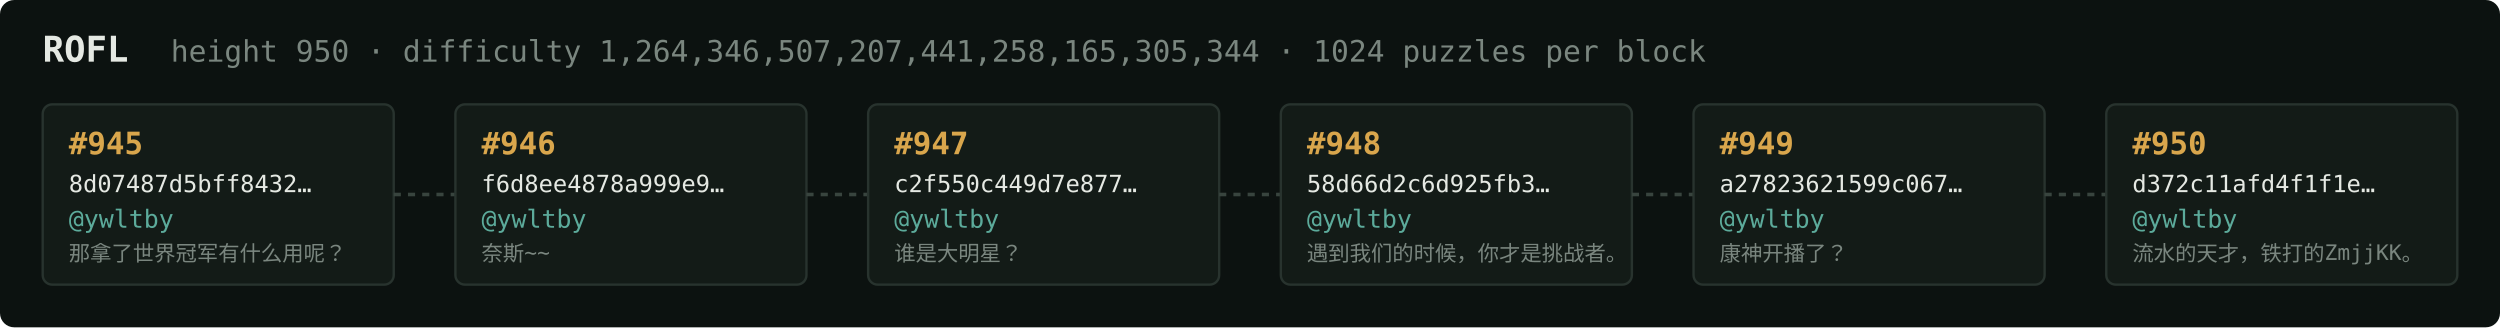
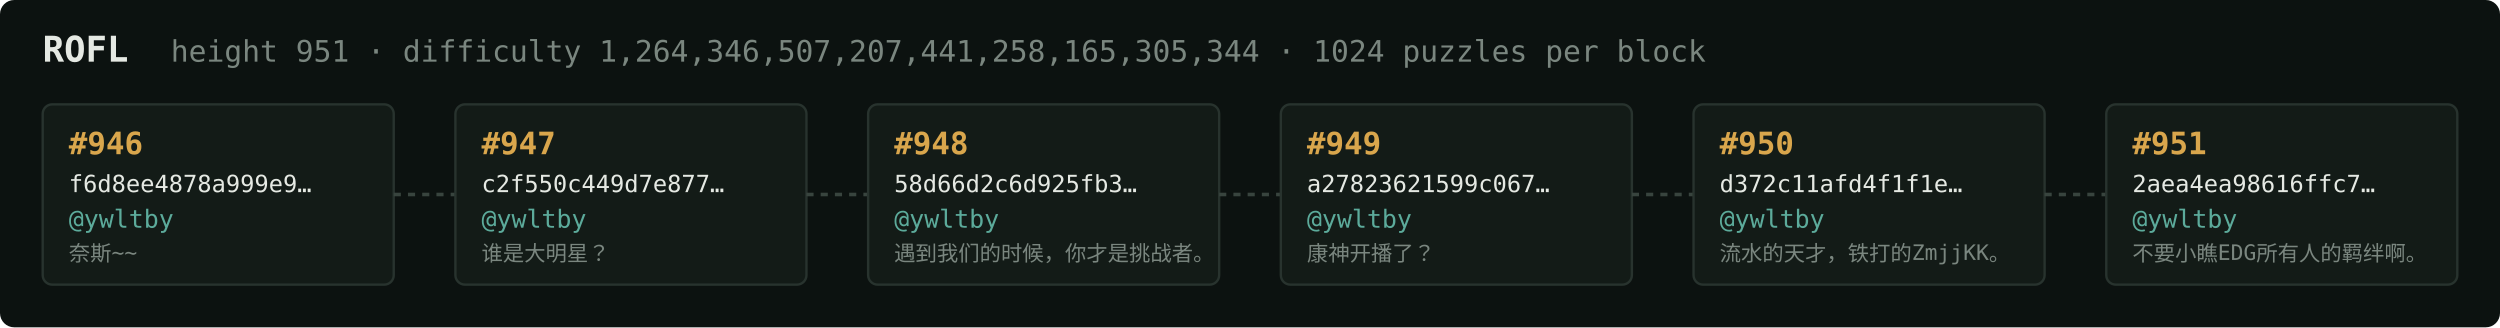
<svg xmlns="http://www.w3.org/2000/svg" width="1054" height="138" viewBox="0 0 1054 138" font-family="ui-monospace,SFMono-Regular,Menlo,monospace">
  <rect fill="#0c1210" width="1054" height="138" rx="6" />
  <text x="18" y="26" fill="#e5e9e3" font-size="15" font-weight="700">ROFL</text>
-   <text x="72" y="26" fill="#7a867f" font-size="12.5">height 950 · difficulty 1,264,346,507,207,441,258,165,305,344 · 1024 puzzles per block</text>
+   <text x="72" y="26" fill="#7a867f" font-size="12.5">height 951 · difficulty 1,264,346,507,207,441,258,165,305,344 · 1024 puzzles per block</text>
  <rect x="18" y="44" width="148" height="76" rx="4" fill="#131b17" stroke="#28332e" stroke-width="1" />
-   <text x="29" y="65" fill="#d9a64c" font-size="13" font-weight="700">#945</text>
-   <text x="29" y="81" fill="#e5e9e3" font-size="10">8d07487d5bff8432…</text>
+   <text x="29" y="65" fill="#d9a64c" font-size="13" font-weight="700">#946</text>
+   <text x="29" y="81" fill="#e5e9e3" font-size="10">f6d8ee4878a999e9…</text>
  <text x="29" y="96" fill="#5cab9b" font-size="10.5">@ywltby</text>
-   <text x="29" y="110" fill="#7a867f" font-size="9">那拿了世界冠军有什么用呢？</text>
+   <text x="29" y="110" fill="#7a867f" font-size="9">奈斯~~</text>
  <line x1="166" y1="82.0" x2="192" y2="82.0" stroke="#38443e" stroke-width="1.5" stroke-dasharray="3 3" />
  <rect x="192" y="44" width="148" height="76" rx="4" fill="#131b17" stroke="#28332e" stroke-width="1" />
-   <text x="203" y="65" fill="#d9a64c" font-size="13" font-weight="700">#946</text>
-   <text x="203" y="81" fill="#e5e9e3" font-size="10">f6d8ee4878a999e9…</text>
+   <text x="203" y="65" fill="#d9a64c" font-size="13" font-weight="700">#947</text>
+   <text x="203" y="81" fill="#e5e9e3" font-size="10">c2f550c449d7e877…</text>
  <text x="203" y="96" fill="#5cab9b" font-size="10.5">@ywltby</text>
-   <text x="203" y="110" fill="#7a867f" font-size="9">奈斯~~</text>
+   <text x="203" y="110" fill="#7a867f" font-size="9">谁是大明星？</text>
  <line x1="340" y1="82.0" x2="366" y2="82.0" stroke="#38443e" stroke-width="1.5" stroke-dasharray="3 3" />
  <rect x="366" y="44" width="148" height="76" rx="4" fill="#131b17" stroke="#28332e" stroke-width="1" />
-   <text x="377" y="65" fill="#d9a64c" font-size="13" font-weight="700">#947</text>
-   <text x="377" y="81" fill="#e5e9e3" font-size="10">c2f550c449d7e877…</text>
+   <text x="377" y="65" fill="#d9a64c" font-size="13" font-weight="700">#948</text>
+   <text x="377" y="81" fill="#e5e9e3" font-size="10">58d66d2c6d925fb3…</text>
  <text x="377" y="96" fill="#5cab9b" font-size="10.5">@ywltby</text>
-   <text x="377" y="110" fill="#7a867f" font-size="9">谁是大明星？</text>
+   <text x="377" y="110" fill="#7a867f" font-size="9">遇到我们的时候，你才是挑战者。</text>
  <line x1="514" y1="82.0" x2="540" y2="82.0" stroke="#38443e" stroke-width="1.5" stroke-dasharray="3 3" />
  <rect x="540" y="44" width="148" height="76" rx="4" fill="#131b17" stroke="#28332e" stroke-width="1" />
-   <text x="551" y="65" fill="#d9a64c" font-size="13" font-weight="700">#948</text>
-   <text x="551" y="81" fill="#e5e9e3" font-size="10">58d66d2c6d925fb3…</text>
+   <text x="551" y="65" fill="#d9a64c" font-size="13" font-weight="700">#949</text>
+   <text x="551" y="81" fill="#e5e9e3" font-size="10">a27823621599c067…</text>
  <text x="551" y="96" fill="#5cab9b" font-size="10.5">@ywltby</text>
-   <text x="551" y="110" fill="#7a867f" font-size="9">遇到我们的时候，你才是挑战者。</text>
+   <text x="551" y="110" fill="#7a867f" font-size="9">康神开播了？</text>
  <line x1="688" y1="82.0" x2="714" y2="82.0" stroke="#38443e" stroke-width="1.5" stroke-dasharray="3 3" />
  <rect x="714" y="44" width="148" height="76" rx="4" fill="#131b17" stroke="#28332e" stroke-width="1" />
-   <text x="725" y="65" fill="#d9a64c" font-size="13" font-weight="700">#949</text>
-   <text x="725" y="81" fill="#e5e9e3" font-size="10">a27823621599c067…</text>
+   <text x="725" y="65" fill="#d9a64c" font-size="13" font-weight="700">#950</text>
+   <text x="725" y="81" fill="#e5e9e3" font-size="10">d372c11afd4f1f1e…</text>
  <text x="725" y="96" fill="#5cab9b" font-size="10.5">@ywltby</text>
-   <text x="725" y="110" fill="#7a867f" font-size="9">康神开播了？</text>
+   <text x="725" y="110" fill="#7a867f" font-size="9">流水的天才，铁打的ZmjjKK。</text>
  <line x1="862" y1="82.0" x2="888" y2="82.0" stroke="#38443e" stroke-width="1.5" stroke-dasharray="3 3" />
  <rect x="888" y="44" width="148" height="76" rx="4" fill="#131b17" stroke="#28332e" stroke-width="1" />
-   <text x="899" y="65" fill="#d9a64c" font-size="13" font-weight="700">#950</text>
-   <text x="899" y="81" fill="#e5e9e3" font-size="10">d372c11afd4f1f1e…</text>
+   <text x="899" y="65" fill="#d9a64c" font-size="13" font-weight="700">#951</text>
+   <text x="899" y="81" fill="#e5e9e3" font-size="10">2aea4ea98616ffc7…</text>
  <text x="899" y="96" fill="#5cab9b" font-size="10.5">@ywltby</text>
-   <text x="899" y="110" fill="#7a867f" font-size="9">流水的天才，铁打的ZmjjKK。</text>
+   <text x="899" y="110" fill="#7a867f" font-size="9">不要小瞧EDG所有人的羁绊啊。</text>
</svg>
